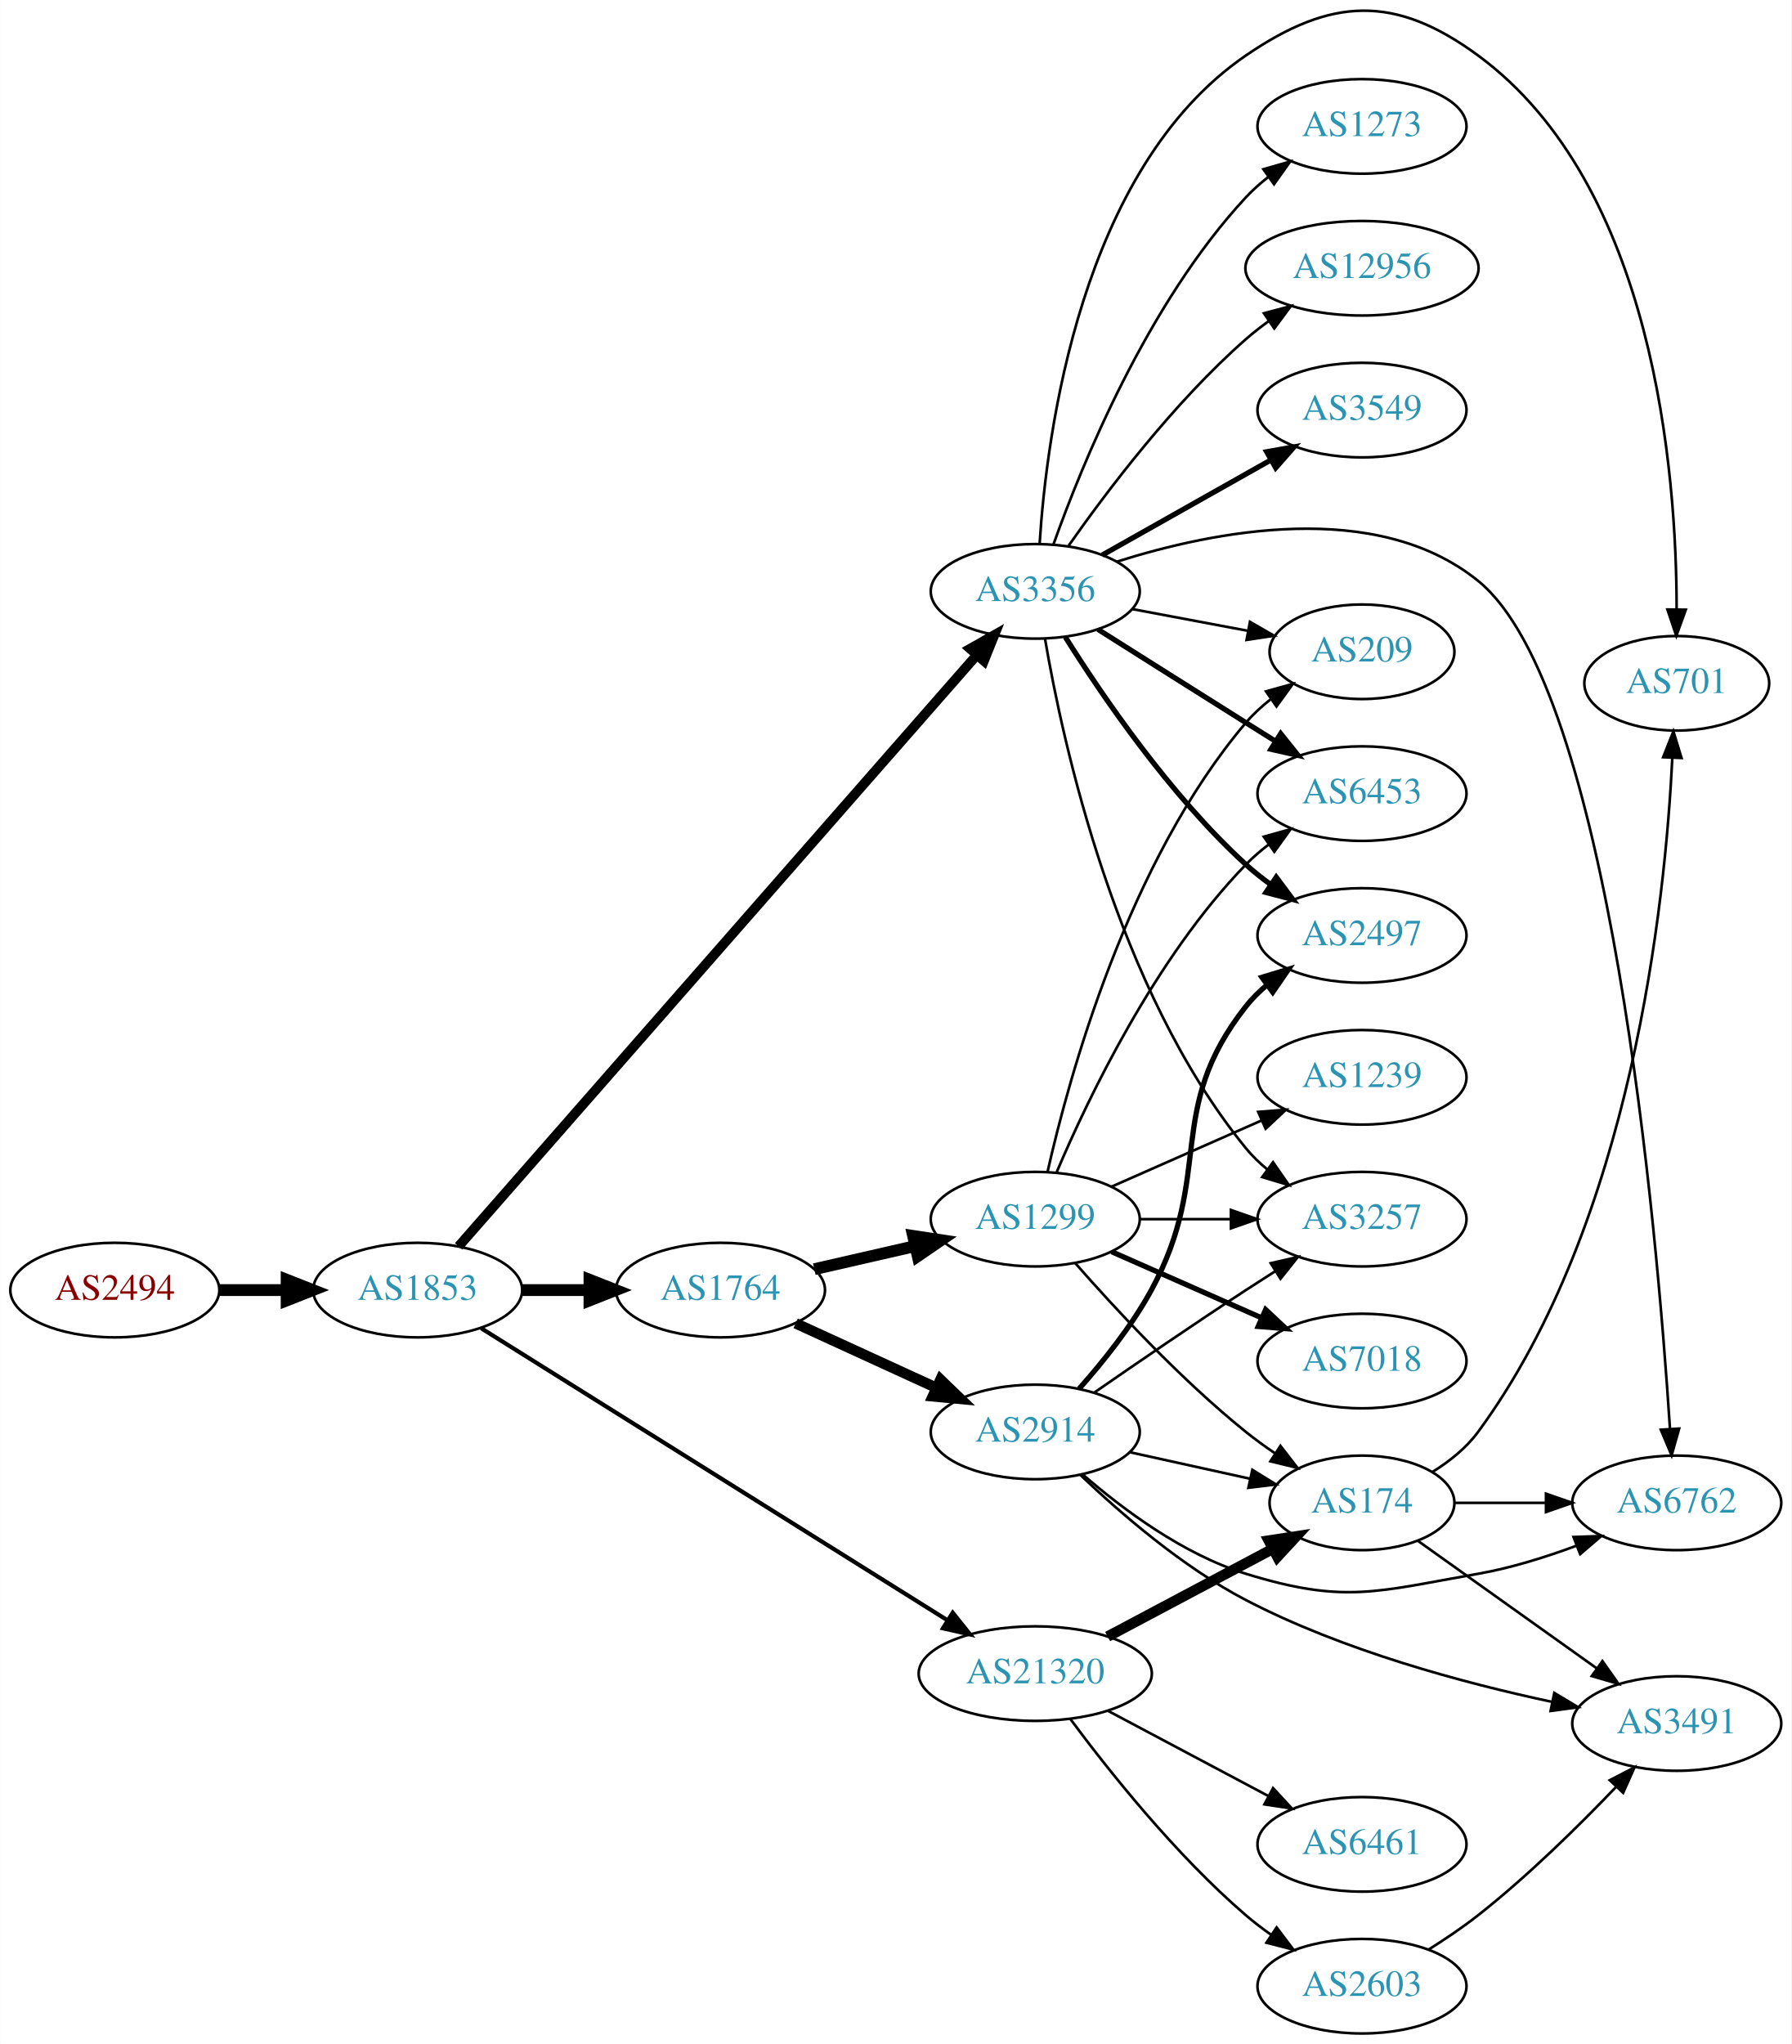
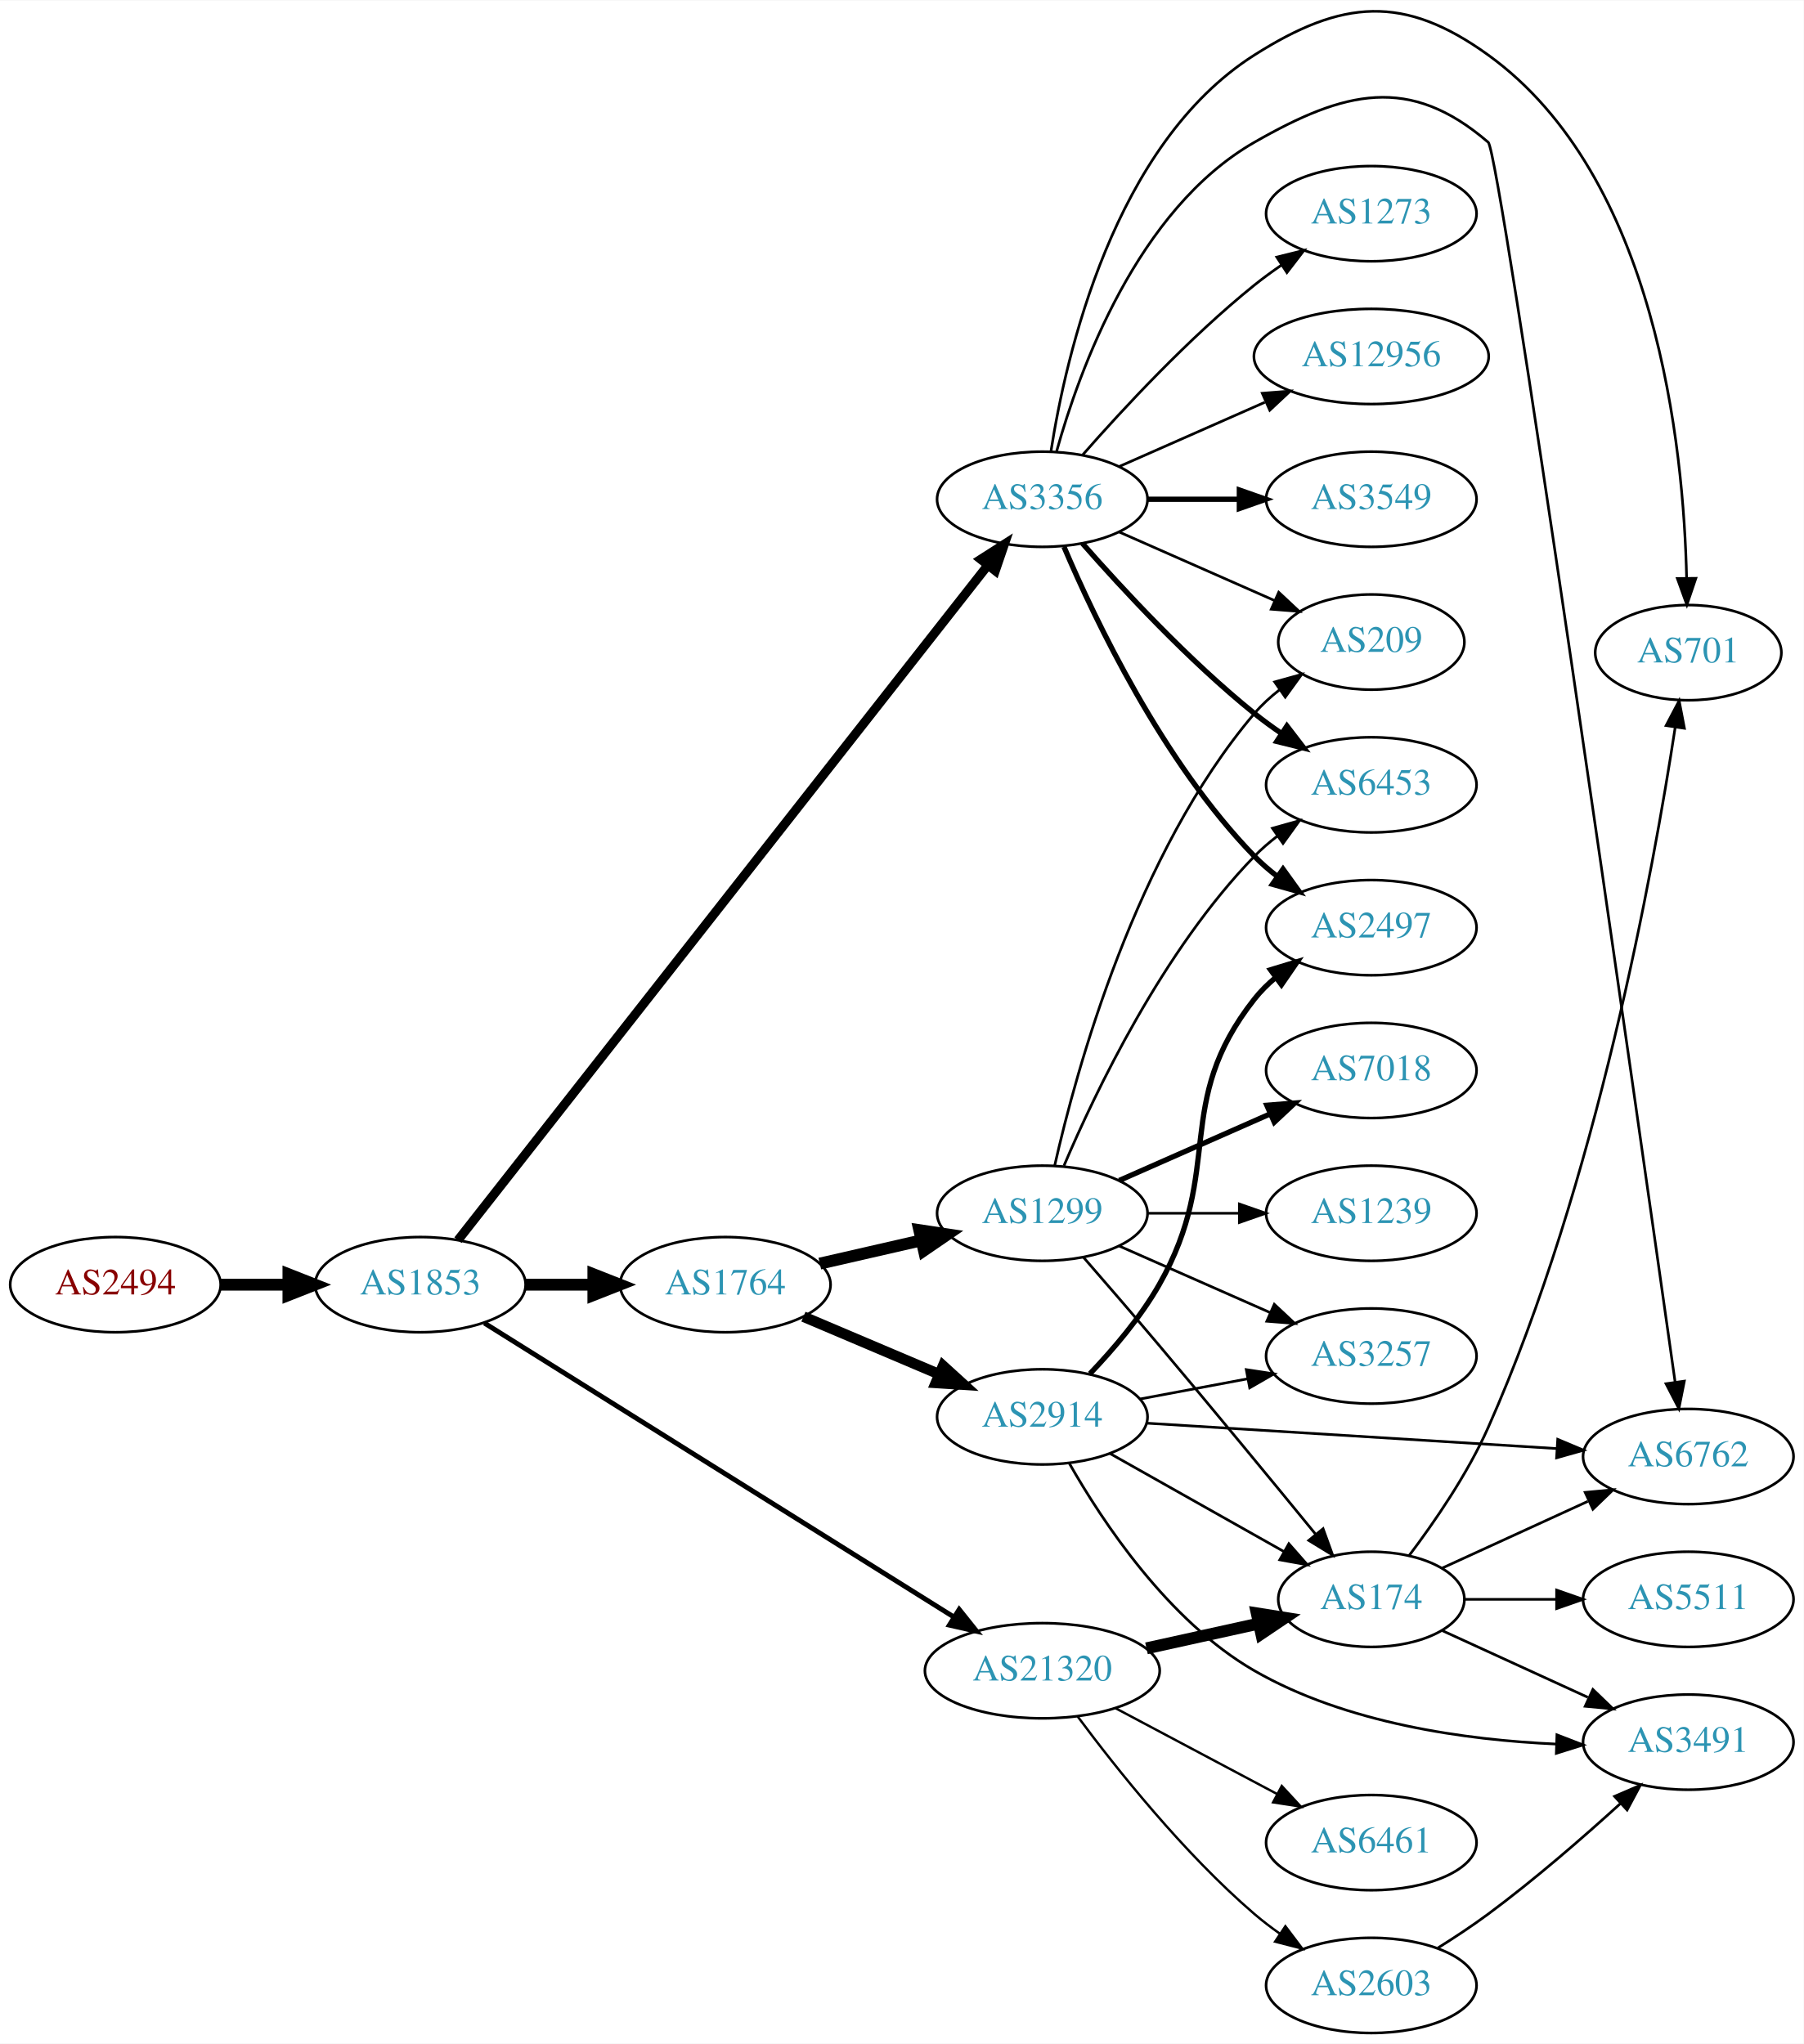
- <svg xmlns="http://www.w3.org/2000/svg" xmlns:xlink="http://www.w3.org/1999/xlink" width="682pt" height="778pt" viewBox="0.00 0.00 681.96 778.12">
-   <g id="graph0" class="graph" transform="scale(1 1) rotate(0) translate(4 774.116)">
-     <polygon fill="white" stroke="none" points="-4,4 -4,-774.116 677.956,-774.116 677.956,4 -4,4" />
+ <svg xmlns="http://www.w3.org/2000/svg" xmlns:xlink="http://www.w3.org/1999/xlink" width="682pt" height="773pt" viewBox="0.00 0.00 681.96 772.64">
+   <g id="graph0" class="graph" transform="scale(1 1) rotate(0) translate(4 768.643)">
+     <polygon fill="white" stroke="none" points="-4,4 -4,-768.643 677.956,-768.643 677.956,4 -4,4" />
    <g id="node1" class="node">
      <g id="a_node1">
        <a xlink:href="/asn/2494" xlink:title="AS2494 ~ MUWNET Autonomous System [AT]">
          <ellipse fill="#ffffff" stroke="black" cx="39.647" cy="-283" rx="39.794" ry="18" />
          <text text-anchor="middle" x="39.647" y="-279.3" font-family="Times,serif" font-size="14.00" fill="#880000">AS2494</text>
        </a>
      </g>
    </g>
    <g id="node2" class="node">
      <g id="a_node2">
        <a xlink:href="/asn/1853" xlink:title="AS1853 ~ ACOnet Backbone [AT]">
          <ellipse fill="#ffffff" stroke="black" cx="154.939" cy="-283" rx="39.794" ry="18" />
          <text text-anchor="middle" x="154.939" y="-279.3" font-family="Times,serif" font-size="14.00" fill="#2c94b3">AS1853</text>
        </a>
      </g>
    </g>
    <g id="edge1" class="edge">
      <path fill="none" stroke="black" stroke-width="4.5" d="M79.319,-283C87.522,-283 96.286,-283 104.818,-283" />
      <polygon fill="black" stroke="black" stroke-width="4.5" points="105.057,-286.938 115.057,-283 105.057,-279.063 105.057,-286.938" />
    </g>
    <g id="node3" class="node">
      <g id="a_node3">
        <a xlink:href="/asn/3356" xlink:title="AS3356 ~ Level 3 Parent, LLC [US]">
-           <ellipse fill="#ffffff" stroke="black" cx="390.075" cy="-549" rx="39.794" ry="18" />
-           <text text-anchor="middle" x="390.075" y="-545.3" font-family="Times,serif" font-size="14.00" fill="#2c94b3">AS3356</text>
+           <ellipse fill="#ffffff" stroke="black" cx="390.075" cy="-580" rx="39.794" ry="18" />
+           <text text-anchor="middle" x="390.075" y="-576.3" font-family="Times,serif" font-size="14.00" fill="#2c94b3">AS3356</text>
        </a>
      </g>
    </g>
    <g id="edge2" class="edge">
-       <path fill="none" stroke="black" stroke-width="3.706" d="M170.523,-299.639C210.347,-345.077 321.08,-471.42 367.822,-524.752" />
-       <polygon fill="black" stroke="black" stroke-width="3.706" points="365.273,-527.153 374.497,-532.367 370.538,-522.539 365.273,-527.153" />
+       <path fill="none" stroke="black" stroke-width="3.441" d="M169.142,-299.819C208.161,-349.527 323.105,-495.959 369.412,-554.95" />
+       <polygon fill="black" stroke="black" stroke-width="3.441" points="366.801,-557.292 375.728,-562.997 372.307,-552.97 366.801,-557.292" />
    </g>
    <g id="node4" class="node">
      <g id="a_node4">
+         <a xlink:href="/asn/21320" xlink:title="AS21320 ~ GEANT Vereniging [EU]">
+           <ellipse fill="#ffffff" stroke="black" cx="390.075" cy="-137" rx="44.393" ry="18" />
+           <text text-anchor="middle" x="390.075" y="-133.3" font-family="Times,serif" font-size="14.00" fill="#2c94b3">AS21320</text>
+         </a>
+       </g>
+     </g>
+     <g id="edge3" class="edge">
+       <path fill="none" stroke="black" stroke-width="1.853" d="M179.146,-268.467C220.911,-242.312 308.822,-187.258 356.562,-157.361" />
+       <polygon fill="black" stroke="black" stroke-width="1.853" points="358.651,-160.183 365.268,-151.909 354.936,-154.25 358.651,-160.183" />
+     </g>
+     <g id="node5" class="node">
+       <g id="a_node5">
        <a xlink:href="/asn/1764" xlink:title="AS1764 ~ NEXTLAYER-AS [AT]">
          <ellipse fill="#ffffff" stroke="black" cx="270.232" cy="-283" rx="39.794" ry="18" />
          <text text-anchor="middle" x="270.232" y="-279.3" font-family="Times,serif" font-size="14.00" fill="#2c94b3">AS1764</text>
        </a>
      </g>
    </g>
-     <g id="edge3" class="edge">
+     <g id="edge4" class="edge">
      <path fill="none" stroke="black" stroke-width="4.5" d="M194.612,-283C202.815,-283 211.579,-283 220.111,-283" />
      <polygon fill="black" stroke="black" stroke-width="4.5" points="220.35,-286.938 230.35,-283 220.35,-279.063 220.35,-286.938" />
    </g>
-     <g id="node5" class="node">
-       <g id="a_node5">
-         <a xlink:href="/asn/21320" xlink:title="AS21320 ~ GEANT Vereniging [EU]">
-           <ellipse fill="#ffffff" stroke="black" cx="390.075" cy="-137" rx="44.393" ry="18" />
-           <text text-anchor="middle" x="390.075" y="-133.3" font-family="Times,serif" font-size="14.00" fill="#2c94b3">AS21320</text>
-         </a>
-       </g>
-     </g>
-     <g id="edge4" class="edge">
-       <path fill="none" stroke="black" stroke-width="1.588" d="M179.146,-268.467C220.911,-242.312 308.822,-187.258 356.562,-157.361" />
-       <polygon fill="black" stroke="black" stroke-width="1.588" points="358.651,-160.183 365.268,-151.909 354.936,-154.25 358.651,-160.183" />
-     </g>
-     <g id="node8" class="node">
-       <g id="a_node8">
-         <a xlink:href="/asn/6762" xlink:title="AS6762 ~ TELECOM ITALIA SPARKLE S.p.A. [IT]">
-           <ellipse fill="#ffffff" stroke="black" cx="634.31" cy="-202" rx="39.794" ry="18" />
-           <text text-anchor="middle" x="634.31" y="-198.3" font-family="Times,serif" font-size="14.00" fill="#2c94b3">AS6762</text>
-         </a>
-       </g>
-     </g>
-     <g id="edge27" class="edge">
-       <path fill="none" stroke="black" d="M421.119,-560.286C457.842,-571.94 519.872,-584.409 558.663,-553 608.966,-512.27 626.787,-306.429 631.716,-230.332" />
-       <polygon fill="black" stroke="black" points="635.226,-230.278 632.352,-220.081 628.24,-229.845 635.226,-230.278" />
-     </g>
-     <g id="node10" class="node">
-       <g id="a_node10">
-         <a xlink:href="/asn/3257" xlink:title="AS3257 ~ GTT [DE]">
-           <ellipse fill="#ffffff" stroke="black" cx="514.467" cy="-310" rx="39.794" ry="18" />
-           <text text-anchor="middle" x="514.467" y="-306.3" font-family="Times,serif" font-size="14.00" fill="#2c94b3">AS3257</text>
-         </a>
-       </g>
-     </g>
-     <g id="edge22" class="edge">
-       <path fill="none" stroke="black" d="M393.8,-530.861C400.495,-491.596 420.939,-397.405 470.271,-337 472.649,-334.089 475.427,-331.4 478.408,-328.94" />
-       <polygon fill="black" stroke="black" points="480.599,-331.675 486.635,-322.968 476.487,-326.01 480.599,-331.675" />
-     </g>
-     <g id="node11" class="node">
-       <g id="a_node11">
+     <g id="node6" class="node">
+       <g id="a_node6">
+         <a xlink:href="/asn/701" xlink:title="AS701 ~ UUNET [US]">
+           <ellipse fill="#ffffff" stroke="black" cx="634.31" cy="-522" rx="35.194" ry="18" />
+           <text text-anchor="middle" x="634.31" y="-518.3" font-family="Times,serif" font-size="14.00" fill="#2c94b3">AS701</text>
+         </a>
+       </g>
+     </g>
+     <g id="edge5" class="edge">
+       <path fill="none" stroke="black" d="M393.334,-598.057C398.921,-634.067 417.034,-714.24 470.271,-748 503.448,-769.039 526.825,-771.014 558.663,-748 622.309,-701.994 632.596,-599.736 633.672,-550.105" />
+       <polygon fill="black" stroke="black" points="637.172,-550.11 633.777,-540.074 630.172,-550.036 637.172,-550.11" />
+     </g>
+     <g id="node7" class="node">
+       <g id="a_node7">
        <a xlink:href="/asn/2497" xlink:title="AS2497 ~ Internet Initiative Japan Inc. [JP]">
          <ellipse fill="#ffffff" stroke="black" cx="514.467" cy="-418" rx="39.794" ry="18" />
          <text text-anchor="middle" x="514.467" y="-414.3" font-family="Times,serif" font-size="14.00" fill="#2c94b3">AS2497</text>
        </a>
      </g>
    </g>
-     <g id="edge26" class="edge">
-       <path fill="none" stroke="black" stroke-width="2" d="M401.503,-531.634C415.291,-509.648 441.259,-471.454 470.271,-445 473.202,-442.328 476.431,-439.763 479.764,-437.351" />
-       <polygon fill="black" stroke="black" stroke-width="2" points="481.821,-440.186 488.154,-431.692 477.907,-434.382 481.821,-440.186" />
-     </g>
-     <g id="node15" class="node">
-       <g id="a_node15">
+     <g id="edge6" class="edge">
+       <path fill="none" stroke="black" stroke-width="2" d="M398.266,-562.025C410.032,-534.318 435.607,-480.652 470.271,-445 472.891,-442.305 475.832,-439.761 478.914,-437.392" />
+       <polygon fill="black" stroke="black" stroke-width="2" points="481.09,-440.141 487.283,-431.545 477.081,-434.403 481.09,-440.141" />
+     </g>
+     <g id="node8" class="node">
+       <g id="a_node8">
+         <a xlink:href="/asn/12956" xlink:title="AS12956 ~ TELXIUS [ES]">
+           <ellipse fill="#ffffff" stroke="black" cx="514.467" cy="-634" rx="44.393" ry="18" />
+           <text text-anchor="middle" x="514.467" y="-630.3" font-family="Times,serif" font-size="14.00" fill="#2c94b3">AS12956</text>
+         </a>
+       </g>
+     </g>
+     <g id="edge7" class="edge">
+       <path fill="none" stroke="black" d="M419.154,-592.389C435.47,-599.587 456.281,-608.769 474.2,-616.675" />
+       <polygon fill="black" stroke="black" points="473.249,-620.081 483.811,-620.916 476.075,-613.677 473.249,-620.081" />
+     </g>
+     <g id="node9" class="node">
+       <g id="a_node9">
+         <a xlink:href="/asn/6762" xlink:title="AS6762 ~ TELECOM ITALIA SPARKLE S.p.A. [IT]">
+           <ellipse fill="#ffffff" stroke="black" cx="634.31" cy="-218" rx="39.794" ry="18" />
+           <text text-anchor="middle" x="634.31" y="-214.3" font-family="Times,serif" font-size="14.00" fill="#2c94b3">AS6762</text>
+         </a>
+       </g>
+     </g>
+     <g id="edge8" class="edge">
+       <path fill="none" stroke="black" d="M395.487,-598.141C404.01,-628.706 425.942,-689.611 470.271,-715 504.361,-734.525 528.893,-740.633 558.663,-715 563.183,-711.108 614.486,-350.952 629.317,-246.247" />
+       <polygon fill="black" stroke="black" points="632.815,-246.509 630.751,-236.117 625.884,-245.528 632.815,-246.509" />
+     </g>
+     <g id="node10" class="node">
+       <g id="a_node10">
+         <a xlink:href="/asn/3549" xlink:title="AS3549 ~ Level 3 Parent, LLC [US]">
+           <ellipse fill="#ffffff" stroke="black" cx="514.467" cy="-580" rx="39.794" ry="18" />
+           <text text-anchor="middle" x="514.467" y="-576.3" font-family="Times,serif" font-size="14.00" fill="#2c94b3">AS3549</text>
+         </a>
+       </g>
+     </g>
+     <g id="edge9" class="edge">
+       <path fill="none" stroke="black" stroke-width="2" d="M429.801,-580C440.739,-580 452.79,-580 464.256,-580" />
+       <polygon fill="black" stroke="black" stroke-width="2" points="464.573,-583.5 474.573,-580 464.573,-576.5 464.573,-583.5" />
+     </g>
+     <g id="node11" class="node">
+       <g id="a_node11">
+         <a xlink:href="/asn/6453" xlink:title="AS6453 ~ TATA COMMUNICATIONS (AMERICA) INC [US]">
+           <ellipse fill="#ffffff" stroke="black" cx="514.467" cy="-472" rx="39.794" ry="18" />
+           <text text-anchor="middle" x="514.467" y="-468.3" font-family="Times,serif" font-size="14.00" fill="#2c94b3">AS6453</text>
+         </a>
+       </g>
+     </g>
+     <g id="edge10" class="edge">
+       <path fill="none" stroke="black" stroke-width="2" d="M405.227,-563.337C420.329,-546.106 445.45,-518.976 470.271,-499 473.526,-496.38 477.052,-493.808 480.636,-491.354" />
+       <polygon fill="black" stroke="black" stroke-width="2" points="482.555,-494.281 489.009,-485.879 478.724,-488.423 482.555,-494.281" />
+     </g>
+     <g id="node12" class="node">
+       <g id="a_node12">
        <a xlink:href="/asn/209" xlink:title="AS209 ~ CenturyLink Communications, LLC [US]">
          <ellipse fill="#ffffff" stroke="black" cx="514.467" cy="-526" rx="35.194" ry="18" />
          <text text-anchor="middle" x="514.467" y="-522.3" font-family="Times,serif" font-size="14.00" fill="#2c94b3">AS209</text>
        </a>
      </g>
    </g>
-     <g id="edge28" class="edge">
-       <path fill="none" stroke="black" d="M427.135,-542.224C440.866,-539.643 456.641,-536.679 470.919,-533.996" />
-       <polygon fill="black" stroke="black" points="471.818,-537.388 481,-532.101 470.525,-530.508 471.818,-537.388" />
+     <g id="edge11" class="edge">
+       <path fill="none" stroke="black" d="M419.154,-567.611C436.583,-559.922 459.14,-549.969 477.824,-541.726" />
+       <polygon fill="black" stroke="black" points="479.457,-544.831 487.193,-537.592 476.631,-538.427 479.457,-544.831" />
+     </g>
+     <g id="node13" class="node">
+       <g id="a_node13">
+         <a xlink:href="/asn/1273" xlink:title="AS1273 ~ Vodafone Group PLC [EU]">
+           <ellipse fill="#ffffff" stroke="black" cx="514.467" cy="-688" rx="39.794" ry="18" />
+           <text text-anchor="middle" x="514.467" y="-684.3" font-family="Times,serif" font-size="14.00" fill="#2c94b3">AS1273</text>
+         </a>
+       </g>
+     </g>
+     <g id="edge12" class="edge">
+       <path fill="none" stroke="black" d="M405.227,-596.663C420.329,-613.894 445.45,-641.024 470.271,-661 473.526,-663.62 477.052,-666.192 480.636,-668.646" />
+       <polygon fill="black" stroke="black" points="478.724,-671.577 489.009,-674.121 482.555,-665.719 478.724,-671.577" />
+     </g>
+     <g id="node14" class="node">
+       <g id="a_node14">
+         <a xlink:href="/asn/2603" xlink:title="AS2603 ~ NORDUnet [NO]">
+           <ellipse fill="#ffffff" stroke="black" cx="514.467" cy="-18" rx="39.794" ry="18" />
+           <text text-anchor="middle" x="514.467" y="-14.3" font-family="Times,serif" font-size="14.00" fill="#2c94b3">AS2603</text>
+         </a>
+       </g>
+     </g>
+     <g id="edge13" class="edge">
+       <path fill="none" stroke="black" stroke-width="0.9" d="M403.452,-119.685C418,-100.09 443.565,-67.924 470.271,-45 473.28,-42.417 476.561,-39.91 479.925,-37.532" />
+       <polygon fill="black" stroke="black" stroke-width="0.9" points="481.972,-40.375 488.354,-31.918 478.091,-34.549 481.972,-40.375" />
+     </g>
+     <g id="node15" class="node">
+       <g id="a_node15">
+         <a xlink:href="/asn/6461" xlink:title="AS6461 ~ Zayo Bandwidth [US]">
+           <ellipse fill="#ffffff" stroke="black" cx="514.467" cy="-72" rx="39.794" ry="18" />
+           <text text-anchor="middle" x="514.467" y="-68.3" font-family="Times,serif" font-size="14.00" fill="#2c94b3">AS6461</text>
+         </a>
+       </g>
+     </g>
+     <g id="edge14" class="edge">
+       <path fill="none" stroke="black" stroke-width="0.9" d="M417.632,-122.896C435.598,-113.355 459.502,-100.66 478.941,-90.336" />
+       <polygon fill="black" stroke="black" stroke-width="0.9" points="480.61,-93.413 487.8,-85.631 477.327,-87.23 480.61,-93.413" />
    </g>
    <g id="node16" class="node">
      <g id="a_node16">
-         <a xlink:href="/asn/6453" xlink:title="AS6453 ~ TATA COMMUNICATIONS (AMERICA) INC [US]">
-           <ellipse fill="#ffffff" stroke="black" cx="514.467" cy="-472" rx="39.794" ry="18" />
-           <text text-anchor="middle" x="514.467" y="-468.3" font-family="Times,serif" font-size="14.00" fill="#2c94b3">AS6453</text>
-         </a>
-       </g>
-     </g>
-     <g id="edge21" class="edge">
-       <path fill="none" stroke="black" stroke-width="2" d="M413.931,-534.532C429.741,-524.533 451.27,-510.936 470.271,-499 473.894,-496.724 477.69,-494.344 481.464,-491.981" />
-       <polygon fill="black" stroke="black" stroke-width="2" points="483.519,-494.824 490.14,-486.554 479.806,-488.89 483.519,-494.824" />
-     </g>
-     <g id="node19" class="node">
-       <g id="a_node19">
-         <a xlink:href="/asn/12956" xlink:title="AS12956 ~ TELXIUS [ES]">
-           <ellipse fill="#ffffff" stroke="black" cx="514.467" cy="-672" rx="44.393" ry="18" />
-           <text text-anchor="middle" x="514.467" y="-668.3" font-family="Times,serif" font-size="14.00" fill="#2c94b3">AS12956</text>
-         </a>
-       </g>
-     </g>
-     <g id="edge23" class="edge">
-       <path fill="none" stroke="black" d="M402.785,-566.386C417.096,-586.801 442.815,-620.928 470.271,-645 472.946,-647.345 475.846,-649.619 478.835,-651.788" />
-       <polygon fill="black" stroke="black" points="477.141,-654.868 487.381,-657.588 481.072,-649.076 477.141,-654.868" />
-     </g>
-     <g id="node20" class="node">
-       <g id="a_node20">
-         <a xlink:href="/asn/701" xlink:title="AS701 ~ UUNET [US]">
-           <ellipse fill="#ffffff" stroke="black" cx="634.31" cy="-514" rx="35.194" ry="18" />
-           <text text-anchor="middle" x="634.31" y="-510.3" font-family="Times,serif" font-size="14.00" fill="#2c94b3">AS701</text>
-         </a>
-       </g>
-     </g>
-     <g id="edge24" class="edge">
-       <path fill="none" stroke="black" d="M391.745,-567.23C394.372,-608.706 407.256,-709.866 470.271,-753 502.689,-775.19 527.013,-776.273 558.663,-753 625.853,-703.595 634.259,-594.008 634.254,-542.192" />
-       <polygon fill="black" stroke="black" points="637.752,-542.015 634.143,-532.054 630.753,-542.092 637.752,-542.015" />
-     </g>
-     <g id="node21" class="node">
-       <g id="a_node21">
-         <a xlink:href="/asn/3549" xlink:title="AS3549 ~ Level 3 Parent, LLC [US]">
-           <ellipse fill="#ffffff" stroke="black" cx="514.467" cy="-618" rx="39.794" ry="18" />
-           <text text-anchor="middle" x="514.467" y="-614.3" font-family="Times,serif" font-size="14.00" fill="#2c94b3">AS3549</text>
-         </a>
-       </g>
-     </g>
-     <g id="edge25" class="edge">
-       <path fill="none" stroke="black" stroke-width="2" d="M415.549,-562.797C433.939,-573.165 459.351,-587.491 479.678,-598.951" />
-       <polygon fill="black" stroke="black" stroke-width="2" points="478.186,-602.128 488.616,-603.99 481.624,-596.03 478.186,-602.128" />
-     </g>
-     <g id="node22" class="node">
-       <g id="a_node22">
-         <a xlink:href="/asn/1273" xlink:title="AS1273 ~ Vodafone Group PLC [EU]">
-           <ellipse fill="#ffffff" stroke="black" cx="514.467" cy="-726" rx="39.794" ry="18" />
-           <text text-anchor="middle" x="514.467" y="-722.3" font-family="Times,serif" font-size="14.00" fill="#2c94b3">AS1273</text>
-         </a>
-       </g>
-     </g>
-     <g id="edge29" class="edge">
-       <path fill="none" stroke="black" d="M397.062,-567.027C407.801,-597.221 432.776,-658.668 470.271,-699 472.83,-701.753 475.73,-704.336 478.787,-706.729" />
-       <polygon fill="black" stroke="black" points="476.932,-709.704 487.12,-712.61 480.968,-703.984 476.932,-709.704" />
-     </g>
-     <g id="node6" class="node">
-       <g id="a_node6">
+         <a xlink:href="/asn/174" xlink:title="AS174 ~ Cogent Communications [US]">
+           <ellipse fill="#ffffff" stroke="black" cx="514.467" cy="-164" rx="35.194" ry="18" />
+           <text text-anchor="middle" x="514.467" y="-160.3" font-family="Times,serif" font-size="14.00" fill="#2c94b3">AS174</text>
+         </a>
+       </g>
+     </g>
+     <g id="edge15" class="edge">
+       <path fill="none" stroke="black" stroke-width="4.5" d="M429.465,-145.469C442.872,-148.427 457.984,-151.76 471.656,-154.776" />
+       <polygon fill="black" stroke="black" stroke-width="4.5" points="471.166,-158.7 481.779,-157.01 472.862,-151.01 471.166,-158.7" />
+     </g>
+     <g id="node18" class="node">
+       <g id="a_node18">
        <a xlink:href="/asn/1299" xlink:title="AS1299 ~ Telia Carrier [EU]">
          <ellipse fill="#ffffff" stroke="black" cx="390.075" cy="-310" rx="39.794" ry="18" />
          <text text-anchor="middle" x="390.075" y="-306.3" font-family="Times,serif" font-size="14.00" fill="#2c94b3">AS1299</text>
        </a>
      </g>
    </g>
-     <g id="edge5" class="edge">
+     <g id="edge17" class="edge">
      <path fill="none" stroke="black" stroke-width="4.5" d="M305.952,-290.955C317.952,-293.704 331.572,-296.825 344.265,-299.733" />
      <polygon fill="black" stroke="black" stroke-width="4.5" points="343.57,-303.613 354.197,-302.009 345.329,-295.937 343.57,-303.613" />
    </g>
-     <g id="node7" class="node">
-       <g id="a_node7">
+     <g id="node19" class="node">
+       <g id="a_node19">
        <a xlink:href="/asn/2914" xlink:title="AS2914 ~ NTT America, Inc. [US]">
-           <ellipse fill="#ffffff" stroke="black" cx="390.075" cy="-229" rx="39.794" ry="18" />
-           <text text-anchor="middle" x="390.075" y="-225.3" font-family="Times,serif" font-size="14.00" fill="#2c94b3">AS2914</text>
-         </a>
-       </g>
-     </g>
-     <g id="edge6" class="edge">
-       <path fill="none" stroke="black" stroke-width="4" d="M298.861,-270.339C314.818,-263.027 335.089,-253.739 352.371,-245.819" />
-       <polygon fill="black" stroke="black" stroke-width="4" points="353.986,-248.929 361.619,-241.581 351.07,-242.565 353.986,-248.929" />
-     </g>
-     <g id="node9" class="node">
-       <g id="a_node9">
-         <a xlink:href="/asn/174" xlink:title="AS174 ~ Cogent Communications [US]">
-           <ellipse fill="#ffffff" stroke="black" cx="514.467" cy="-202" rx="35.194" ry="18" />
-           <text text-anchor="middle" x="514.467" y="-198.3" font-family="Times,serif" font-size="14.00" fill="#2c94b3">AS174</text>
-         </a>
-       </g>
-     </g>
-     <g id="edge20" class="edge">
-       <path fill="none" stroke="black" stroke-width="4" d="M417.632,-151.104C436.083,-160.903 460.798,-174.028 480.508,-184.496" />
-       <polygon fill="black" stroke="black" stroke-width="4" points="478.977,-187.646 489.451,-189.245 482.261,-181.464 478.977,-187.646" />
+           <ellipse fill="#ffffff" stroke="black" cx="390.075" cy="-233" rx="39.794" ry="18" />
+           <text text-anchor="middle" x="390.075" y="-229.3" font-family="Times,serif" font-size="14.00" fill="#2c94b3">AS2914</text>
+         </a>
+       </g>
+     </g>
+     <g id="edge18" class="edge">
+       <path fill="none" stroke="black" stroke-width="4" d="M299.759,-270.896C315.133,-264.373 334.309,-256.237 350.948,-249.177" />
+       <polygon fill="black" stroke="black" stroke-width="4" points="352.564,-252.293 360.403,-245.165 349.83,-245.849 352.564,-252.293" />
    </g>
    <g id="node17" class="node">
      <g id="a_node17">
-         <a xlink:href="/asn/6461" xlink:title="AS6461 ~ Zayo Bandwidth [US]">
-           <ellipse fill="#ffffff" stroke="black" cx="514.467" cy="-72" rx="39.794" ry="18" />
-           <text text-anchor="middle" x="514.467" y="-68.3" font-family="Times,serif" font-size="14.00" fill="#2c94b3">AS6461</text>
-         </a>
-       </g>
-     </g>
-     <g id="edge18" class="edge">
-       <path fill="none" stroke="black" d="M417.632,-122.896C435.598,-113.355 459.502,-100.66 478.941,-90.336" />
-       <polygon fill="black" stroke="black" points="480.61,-93.413 487.8,-85.631 477.327,-87.23 480.61,-93.413" />
-     </g>
-     <g id="node18" class="node">
-       <g id="a_node18">
-         <a xlink:href="/asn/2603" xlink:title="AS2603 ~ NORDUnet [NO]">
-           <ellipse fill="#ffffff" stroke="black" cx="514.467" cy="-18" rx="39.794" ry="18" />
-           <text text-anchor="middle" x="514.467" y="-14.3" font-family="Times,serif" font-size="14.00" fill="#2c94b3">AS2603</text>
+         <a xlink:href="/asn/3491" xlink:title="AS3491 ~ PCCW Global, Inc. [US]">
+           <ellipse fill="#ffffff" stroke="black" cx="634.31" cy="-110" rx="39.794" ry="18" />
+           <text text-anchor="middle" x="634.31" y="-106.3" font-family="Times,serif" font-size="14.00" fill="#2c94b3">AS3491</text>
+         </a>
+       </g>
+     </g>
+     <g id="edge16" class="edge">
+       <path fill="none" stroke="black" d="M539.679,-32.199C545.991,-36.151 552.694,-40.578 558.663,-45 576.14,-57.945 594.581,-73.978 608.761,-86.881" />
+       <polygon fill="black" stroke="black" points="606.436,-89.498 616.168,-93.688 611.173,-84.344 606.436,-89.498" />
+     </g>
+     <g id="edge33" class="edge">
+       <path fill="none" stroke="black" d="M528.689,-180.463C538.241,-193.086 550.798,-211.293 558.663,-229 599.63,-321.231 621.165,-440.182 629.35,-493.702" />
+       <polygon fill="black" stroke="black" points="625.919,-494.427 630.853,-503.802 632.843,-493.396 625.919,-494.427" />
+     </g>
+     <g id="edge31" class="edge">
+       <path fill="none" stroke="black" d="M541.328,-175.851C557.449,-183.238 578.451,-192.862 596.316,-201.048" />
+       <polygon fill="black" stroke="black" points="595.319,-204.441 605.868,-205.425 598.235,-198.077 595.319,-204.441" />
+     </g>
+     <g id="edge32" class="edge">
+       <path fill="none" stroke="black" d="M541.328,-152.149C557.449,-144.762 578.451,-135.138 596.316,-126.952" />
+       <polygon fill="black" stroke="black" points="598.235,-129.923 605.868,-122.575 595.319,-123.559 598.235,-129.923" />
+     </g>
+     <g id="node23" class="node">
+       <g id="a_node23">
+         <a xlink:href="/asn/5511" xlink:title="AS5511 ~ Orange S.A. [FR]">
+           <ellipse fill="#ffffff" stroke="black" cx="634.31" cy="-164" rx="39.794" ry="18" />
+           <text text-anchor="middle" x="634.31" y="-160.3" font-family="Times,serif" font-size="14.00" fill="#2c94b3">AS5511</text>
+         </a>
+       </g>
+     </g>
+     <g id="edge30" class="edge">
+       <path fill="none" stroke="black" d="M549.869,-164C560.693,-164 572.86,-164 584.487,-164" />
+       <polygon fill="black" stroke="black" points="584.518,-167.5 594.518,-164 584.518,-160.5 584.518,-167.5" />
+     </g>
+     <g id="edge23" class="edge">
+       <path fill="none" stroke="black" d="M398.266,-327.975C410.032,-355.682 435.607,-409.348 470.271,-445 472.891,-447.695 475.832,-450.239 478.914,-452.608" />
+       <polygon fill="black" stroke="black" points="477.081,-455.597 487.283,-458.455 481.09,-449.859 477.081,-455.597" />
+     </g>
+     <g id="edge24" class="edge">
+       <path fill="none" stroke="black" d="M394.769,-328.075C402.909,-364.148 425.342,-446.14 470.271,-499 473.042,-502.26 476.308,-505.252 479.783,-507.961" />
+       <polygon fill="black" stroke="black" points="477.926,-510.932 488.137,-513.761 481.919,-505.182 477.926,-510.932" />
+     </g>
+     <g id="edge21" class="edge">
+       <path fill="none" stroke="black" d="M405.569,-293.415C414,-283.72 424.799,-271.22 434.271,-260 454.638,-235.876 477.557,-208.014 493.479,-188.541" />
+       <polygon fill="black" stroke="black" points="496.232,-190.704 499.847,-180.744 490.81,-186.276 496.232,-190.704" />
+     </g>
+     <g id="node20" class="node">
+       <g id="a_node20">
+         <a xlink:href="/asn/7018" xlink:title="AS7018 ~ AT&amp;T Services, Inc. [US]">
+           <ellipse fill="#ffffff" stroke="black" cx="514.467" cy="-364" rx="39.794" ry="18" />
+           <text text-anchor="middle" x="514.467" y="-360.3" font-family="Times,serif" font-size="14.00" fill="#2c94b3">AS7018</text>
        </a>
      </g>
    </g>
    <g id="edge19" class="edge">
-       <path fill="none" stroke="black" d="M403.452,-119.685C418,-100.09 443.565,-67.924 470.271,-45 473.28,-42.417 476.561,-39.91 479.925,-37.532" />
-       <polygon fill="black" stroke="black" points="481.972,-40.375 488.354,-31.918 478.091,-34.549 481.972,-40.375" />
-     </g>
-     <g id="edge12" class="edge">
-       <path fill="none" stroke="black" d="M405.227,-293.337C420.329,-276.106 445.45,-248.976 470.271,-229 473.776,-226.179 477.594,-223.413 481.462,-220.792" />
-       <polygon fill="black" stroke="black" points="483.42,-223.694 489.908,-215.318 479.613,-217.82 483.42,-223.694" />
-     </g>
-     <g id="edge13" class="edge">
+       <path fill="none" stroke="black" stroke-width="2" d="M419.154,-322.389C436.102,-329.866 457.899,-339.483 476.269,-347.588" />
+       <polygon fill="black" stroke="black" stroke-width="2" points="474.957,-350.834 485.519,-351.669 477.782,-344.43 474.957,-350.834" />
+     </g>
+     <g id="node21" class="node">
+       <g id="a_node21">
+         <a xlink:href="/asn/1239" xlink:title="AS1239 ~ Sprint [US]">
+           <ellipse fill="#ffffff" stroke="black" cx="514.467" cy="-310" rx="39.794" ry="18" />
+           <text text-anchor="middle" x="514.467" y="-306.3" font-family="Times,serif" font-size="14.00" fill="#2c94b3">AS1239</text>
+         </a>
+       </g>
+     </g>
+     <g id="edge20" class="edge">
      <path fill="none" stroke="black" d="M429.801,-310C440.739,-310 452.79,-310 464.256,-310" />
      <polygon fill="black" stroke="black" points="464.573,-313.5 474.573,-310 464.573,-306.5 464.573,-313.5" />
    </g>
-     <g id="node13" class="node">
-       <g id="a_node13">
-         <a xlink:href="/asn/7018" xlink:title="AS7018 ~ AT&amp;T Services, Inc. [US]">
+     <g id="node22" class="node">
+       <g id="a_node22">
+         <a xlink:href="/asn/3257" xlink:title="AS3257 ~ GTT [DE]">
          <ellipse fill="#ffffff" stroke="black" cx="514.467" cy="-256" rx="39.794" ry="18" />
-           <text text-anchor="middle" x="514.467" y="-252.3" font-family="Times,serif" font-size="14.00" fill="#2c94b3">AS7018</text>
-         </a>
-       </g>
-     </g>
-     <g id="edge14" class="edge">
-       <path fill="none" stroke="black" stroke-width="2" d="M419.154,-297.611C436.102,-290.134 457.899,-280.517 476.269,-272.412" />
-       <polygon fill="black" stroke="black" stroke-width="2" points="477.782,-275.57 485.519,-268.331 474.957,-269.166 477.782,-275.57" />
-     </g>
-     <g id="node14" class="node">
-       <g id="a_node14">
-         <a xlink:href="/asn/1239" xlink:title="AS1239 ~ Sprint [US]">
-           <ellipse fill="#ffffff" stroke="black" cx="514.467" cy="-364" rx="39.794" ry="18" />
-           <text text-anchor="middle" x="514.467" y="-360.3" font-family="Times,serif" font-size="14.00" fill="#2c94b3">AS1239</text>
-         </a>
-       </g>
-     </g>
-     <g id="edge15" class="edge">
-       <path fill="none" stroke="black" d="M419.154,-322.389C436.102,-329.866 457.899,-339.483 476.269,-347.588" />
-       <polygon fill="black" stroke="black" points="474.957,-350.834 485.519,-351.669 477.782,-344.43 474.957,-350.834" />
-     </g>
-     <g id="edge16" class="edge">
-       <path fill="none" stroke="black" d="M394.769,-328.075C402.909,-364.148 425.342,-446.14 470.271,-499 473.042,-502.26 476.308,-505.252 479.783,-507.961" />
-       <polygon fill="black" stroke="black" points="477.926,-510.932 488.137,-513.761 481.919,-505.182 477.926,-510.932" />
-     </g>
-     <g id="edge17" class="edge">
-       <path fill="none" stroke="black" d="M398.266,-327.975C410.032,-355.682 435.607,-409.348 470.271,-445 472.891,-447.695 475.832,-450.239 478.914,-452.608" />
-       <polygon fill="black" stroke="black" points="477.081,-455.597 487.283,-458.455 481.09,-449.859 477.081,-455.597" />
-     </g>
-     <g id="edge7" class="edge">
-       <path fill="none" stroke="black" d="M407.997,-212.937C423.02,-199.864 446.259,-182.407 470.271,-175 507.811,-163.42 519.968,-168.217 558.663,-175 571.177,-177.194 584.358,-181.309 596.103,-185.677" />
-       <polygon fill="black" stroke="black" points="594.997,-189.002 605.585,-189.369 597.537,-182.479 594.997,-189.002" />
-     </g>
-     <g id="edge8" class="edge">
-       <path fill="none" stroke="black" d="M426.148,-221.263C440.381,-218.123 456.936,-214.471 471.78,-211.196" />
-       <polygon fill="black" stroke="black" points="472.723,-214.572 481.734,-209 471.215,-207.737 472.723,-214.572" />
-     </g>
-     <g id="edge9" class="edge">
-       <path fill="none" stroke="black" d="M412.432,-243.901C428.283,-254.877 450.486,-270.079 470.271,-283 473.853,-285.339 477.624,-287.759 481.384,-290.144" />
-       <polygon fill="black" stroke="black" points="479.717,-293.231 490.045,-295.596 483.446,-287.307 479.717,-293.231" />
-     </g>
-     <g id="edge10" class="edge">
-       <path fill="none" stroke="black" stroke-width="2" d="M406.747,-245.404C415.79,-255.579 426.813,-269.29 434.271,-283 458.449,-327.446 438.972,-351.246 470.271,-391 472.596,-393.953 475.34,-396.67 478.299,-399.147" />
+           <text text-anchor="middle" x="514.467" y="-252.3" font-family="Times,serif" font-size="14.00" fill="#2c94b3">AS3257</text>
+         </a>
+       </g>
+     </g>
+     <g id="edge22" class="edge">
+       <path fill="none" stroke="black" d="M419.154,-297.611C436.102,-290.134 457.899,-280.517 476.269,-272.412" />
+       <polygon fill="black" stroke="black" points="477.782,-275.57 485.519,-268.331 474.957,-269.166 477.782,-275.57" />
+     </g>
+     <g id="edge26" class="edge">
+       <path fill="none" stroke="black" stroke-width="2" d="M408.076,-249.31C416.884,-258.518 427.239,-270.636 434.271,-283 459.286,-326.98 438.972,-351.246 470.271,-391 472.596,-393.953 475.34,-396.67 478.299,-399.147" />
      <polygon fill="black" stroke="black" stroke-width="2" points="476.358,-402.064 486.496,-405.145 480.492,-396.415 476.358,-402.064" />
    </g>
-     <g id="node12" class="node">
-       <g id="a_node12">
-         <a xlink:href="/asn/3491" xlink:title="AS3491 ~ PCCW Global, Inc. [US]">
-           <ellipse fill="#ffffff" stroke="black" cx="634.31" cy="-118" rx="39.794" ry="18" />
-           <text text-anchor="middle" x="634.31" y="-114.3" font-family="Times,serif" font-size="14.00" fill="#2c94b3">AS3491</text>
-         </a>
-       </g>
-     </g>
-     <g id="edge11" class="edge">
-       <path fill="none" stroke="black" d="M407.275,-212.605C422.371,-198.181 446.126,-177.575 470.271,-165 507.208,-145.762 553.071,-133.439 586.737,-126.26" />
-       <polygon fill="black" stroke="black" points="587.68,-129.639 596.77,-124.195 586.269,-122.782 587.68,-129.639" />
-     </g>
-     <g id="edge31" class="edge">
-       <path fill="none" stroke="black" d="M549.869,-202C560.693,-202 572.86,-202 584.487,-202" />
-       <polygon fill="black" stroke="black" points="584.518,-205.5 594.518,-202 584.518,-198.5 584.518,-205.5" />
-     </g>
-     <g id="edge32" class="edge">
-       <path fill="none" stroke="black" d="M535.725,-187.56C554.464,-174.202 582.546,-154.185 603.78,-139.049" />
-       <polygon fill="black" stroke="black" points="606.013,-141.755 612.125,-133.101 601.95,-136.055 606.013,-141.755" />
-     </g>
-     <g id="edge33" class="edge">
-       <path fill="none" stroke="black" d="M541.352,-213.801C547.803,-217.816 554.157,-222.873 558.663,-229 617.332,-308.767 629.956,-430.875 632.624,-485.669" />
-       <polygon fill="black" stroke="black" points="629.128,-485.849 633.036,-495.698 636.123,-485.562 629.128,-485.849" />
-     </g>
-     <g id="edge30" class="edge">
-       <path fill="none" stroke="black" d="M539.855,-31.968C546.166,-35.922 552.824,-40.408 558.663,-45 577.591,-59.886 596.975,-78.98 611.245,-93.906" />
-       <polygon fill="black" stroke="black" points="608.803,-96.418 618.212,-101.288 613.894,-91.613 608.803,-96.418" />
+     <g id="edge28" class="edge">
+       <path fill="none" stroke="black" d="M429.458,-230.623C471.414,-228.025 538.743,-223.856 584.443,-221.026" />
+       <polygon fill="black" stroke="black" points="584.942,-224.502 594.706,-220.39 584.509,-217.515 584.942,-224.502" />
+     </g>
+     <g id="edge27" class="edge">
+       <path fill="none" stroke="black" d="M415.549,-219.203C434.508,-208.514 460.93,-193.618 481.55,-181.994" />
+       <polygon fill="black" stroke="black" points="483.287,-185.032 490.28,-177.072 479.85,-178.934 483.287,-185.032" />
+     </g>
+     <g id="edge25" class="edge">
+       <path fill="none" stroke="black" d="M400.219,-215.537C412.815,-193.37 437.694,-155.764 470.271,-137 504.969,-117.015 550.29,-110.796 584.34,-109.273" />
+       <polygon fill="black" stroke="black" points="584.641,-112.765 594.521,-108.941 584.412,-105.768 584.641,-112.765" />
+     </g>
+     <g id="edge29" class="edge">
+       <path fill="none" stroke="black" d="M427.135,-239.776C439.834,-242.163 454.28,-244.878 467.674,-247.395" />
+       <polygon fill="black" stroke="black" points="467.191,-250.865 477.665,-249.272 468.484,-243.985 467.191,-250.865" />
    </g>
  </g>
</svg>
